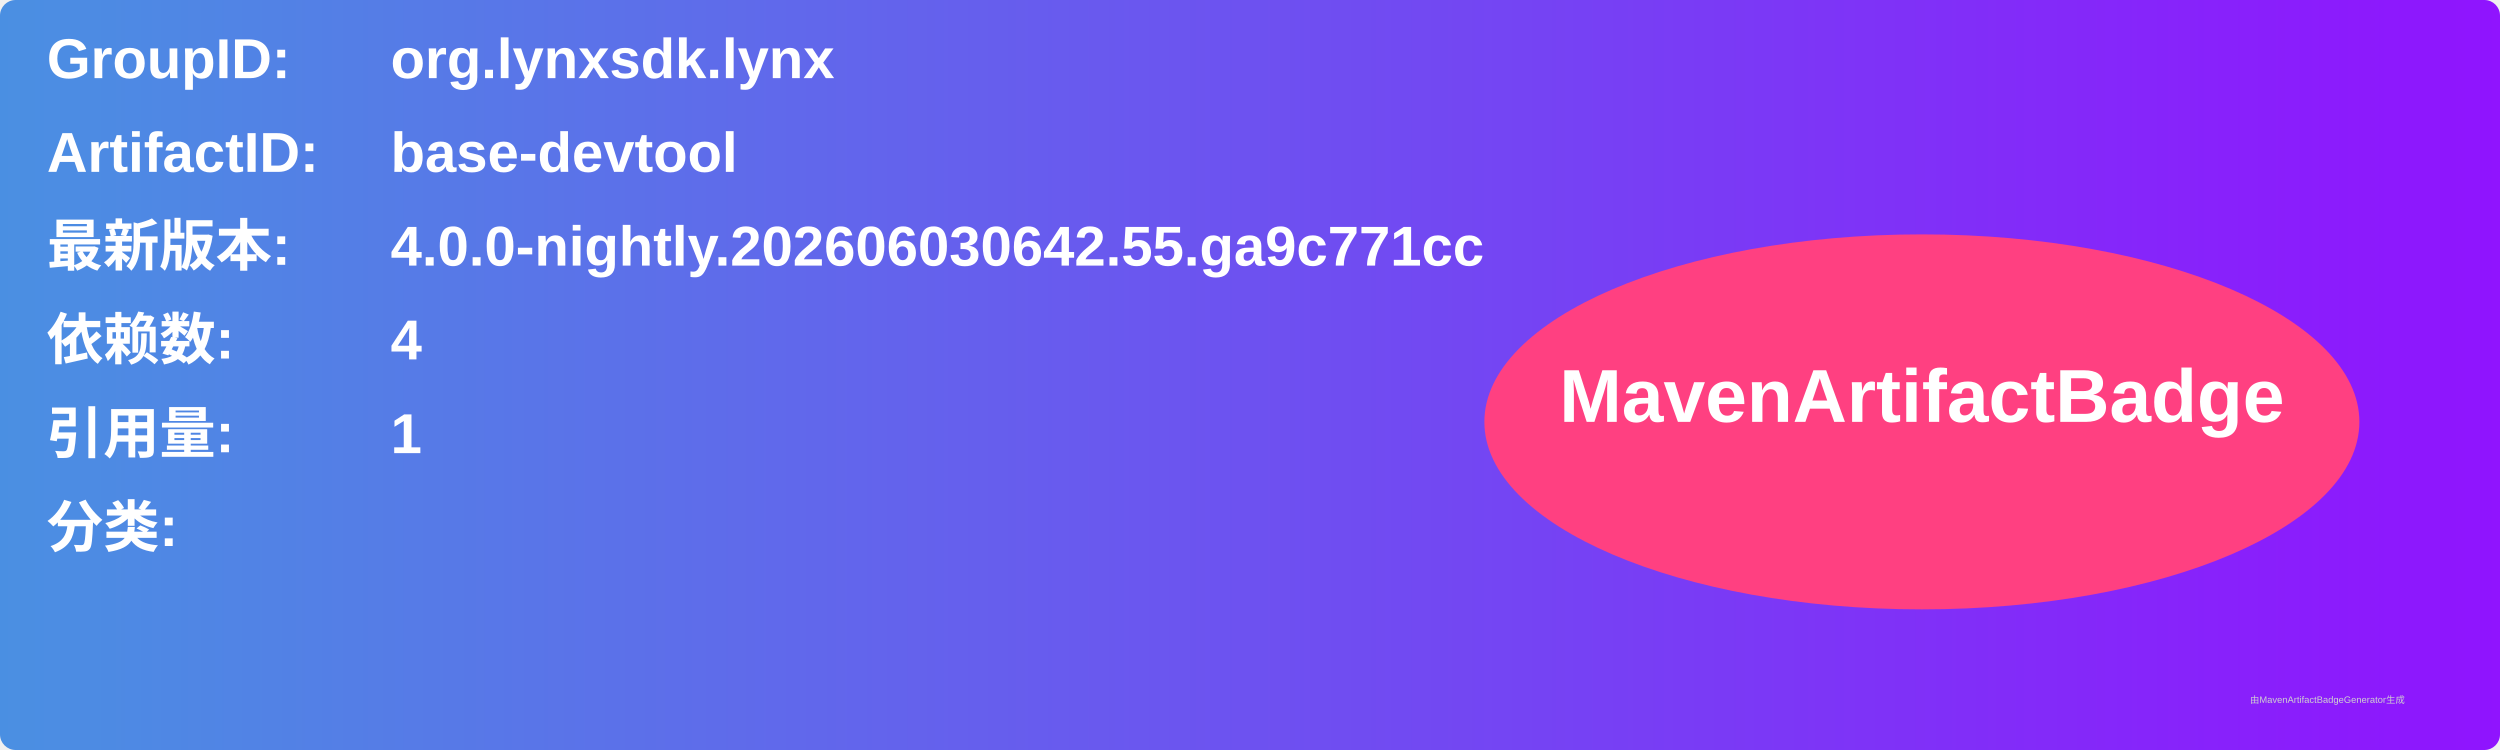
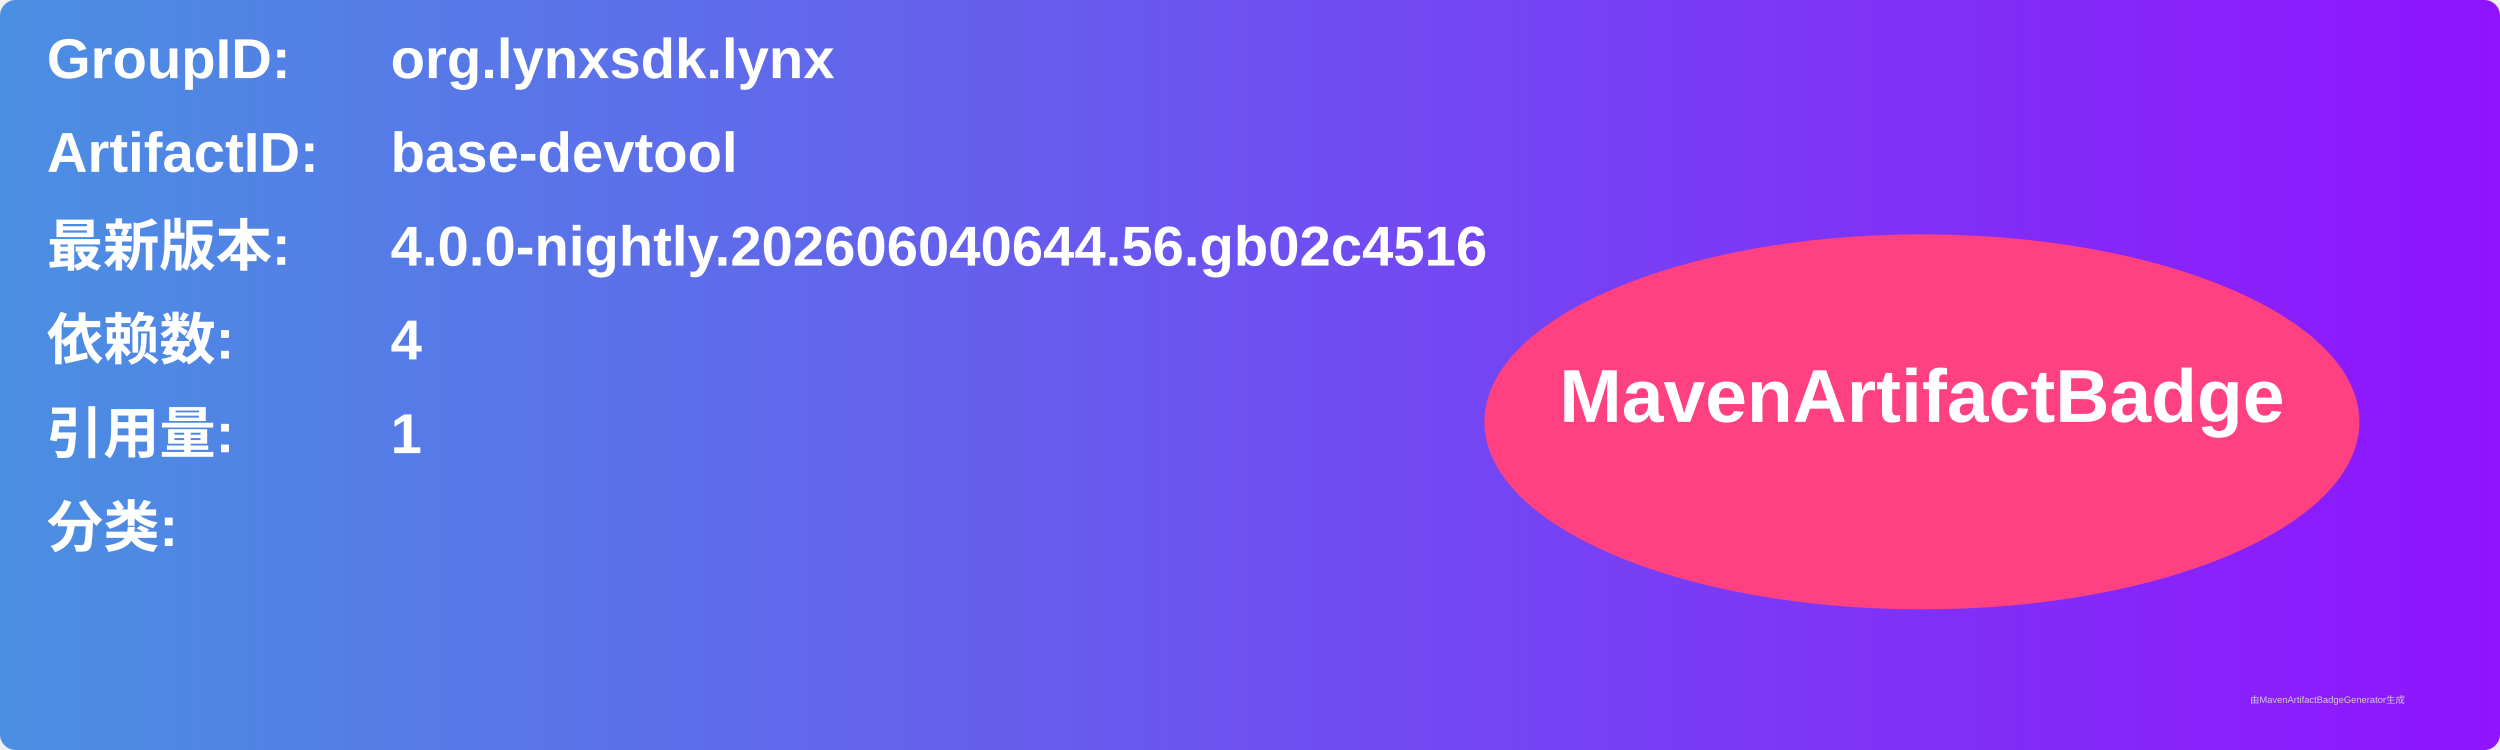
<svg xmlns="http://www.w3.org/2000/svg" width="800" height="240" viewBox="0 0 800 240">
  <linearGradient id="grad" x1="0%" y1="0%" x2="100%" y2="0%">
    <stop offset="0%" stop-color="#4a90e2" />
    <stop offset="100%" stop-color="#9013fe" />
  </linearGradient>
  <rect width="100%" height="100%" rx="5" ry="5" fill="url(#grad)" />
  <g transform="translate(15, 15)">
    <text x="0" y="10" font-family="Arial" font-size="18" fill="white" font-weight="bold" width="260">GroupID:</text>
    <text x="110" y="10" font-family="Arial" font-size="18" fill="white" font-weight="bold" width="460">org.lynxsdk.lynx</text>
    <text x="0" y="40" font-family="Arial" font-size="18" fill="white" font-weight="bold" width="260">ArtifactID:</text>
    <text x="110" y="40" font-family="Arial" font-size="18" fill="white" font-weight="bold" width="460">base-devtool</text>
    <text x="0" y="70" font-family="Arial" font-size="18" fill="white" font-weight="bold">最新版本:</text>
    <text x="110" y="70" font-family="Arial" font-size="18" fill="white" font-weight="bold">
-       <tspan font-weight="bold">4.0.0-nightly.202606030642.55.ga9c771cc</tspan>
+       <tspan font-weight="bold">4.0.0-nightly.202606040644.56.gb02c4516</tspan>
    </text>
    <text x="0" y="100" font-family="Arial" font-size="18" fill="white" font-weight="bold">依赖数: </text>
    <text x="110" y="100" font-family="Arial" font-size="18" fill="white">
      <tspan font-weight="bold">4</tspan>
    </text>
    <text x="0" y="130" font-family="Arial" font-size="18" fill="white" font-weight="bold">引用量: </text>
    <text x="110" y="130" font-family="Arial" font-size="18" fill="white">
      <tspan font-weight="bold">1</tspan>
    </text>
    <text x="0" y="160" font-family="Arial" font-size="18" fill="white" font-weight="bold">分类:</text>
    <text x="10" y="190" font-family="Arial" font-size="10" fill="white">
      <tspan font-weight="bold" />
    </text>
    <ellipse cx="600" cy="120" rx="140" ry="60" fill="#ff4081" />
    <text x="600" y="120" text-anchor="middle" font-family="Arial" font-size="24" fill="white" font-weight="bold">MavenArtifactBadge</text>
  </g>
  <text x="720" y="225" font-family="Arial" font-size="3" fill="#d0d0d0">由MavenArtifactBadgeGenerator生成</text>
</svg>
